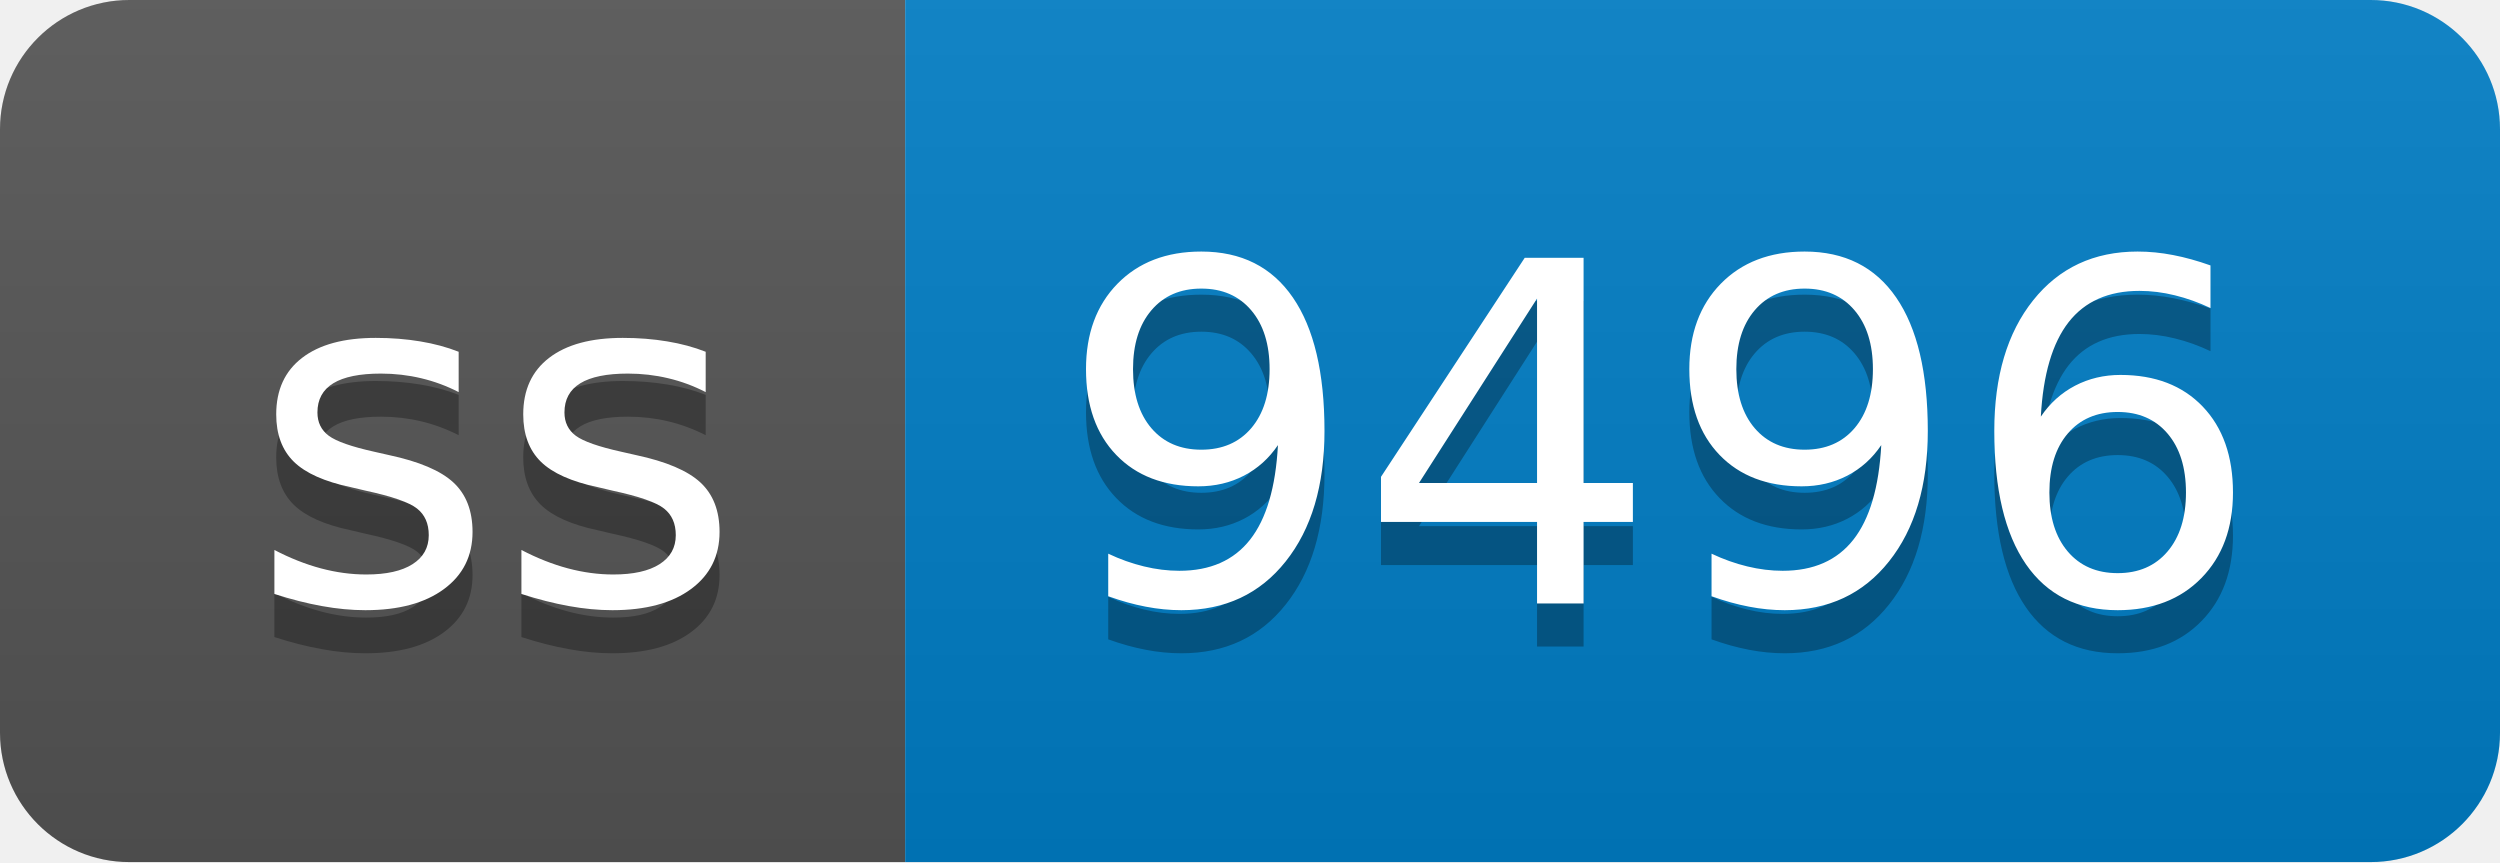
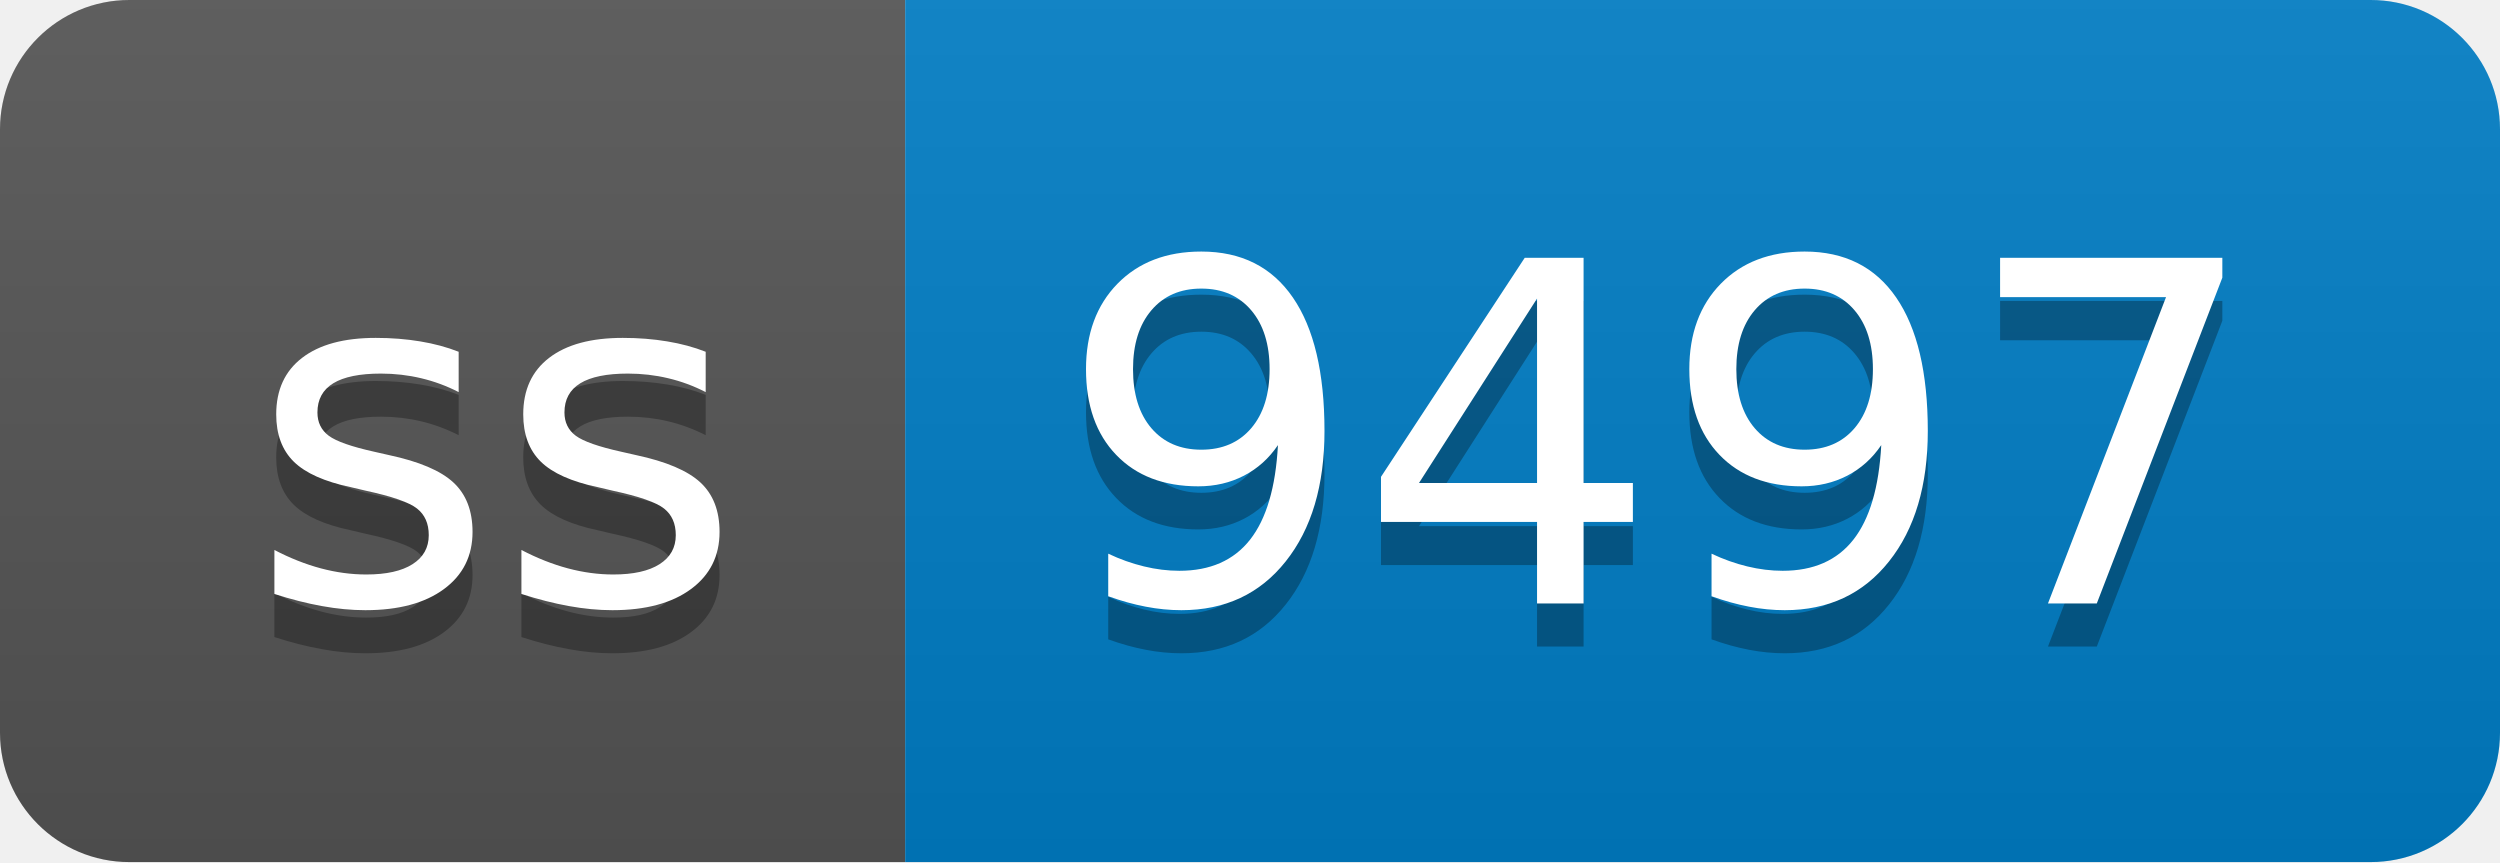
- <svg xmlns="http://www.w3.org/2000/svg" width="58" height="20" role="img" aria-label="ss: 9496">
+ <svg xmlns="http://www.w3.org/2000/svg" width="58" height="20" role="img" aria-label="ss: 9497">
  <linearGradient id="s" x2="0" y2="100%">
    <stop offset="0" stop-color="#bbb" stop-opacity=".1" />
    <stop offset="1" stop-opacity=".1" />
  </linearGradient>
  <clipPath id="r">
    <rect width="58" height="20" rx="3" fill="#fff" />
  </clipPath>
  <g clip-path="url(#r)">
    <rect width="21" height="20" fill="#555" />
    <rect x="21" width="37" height="20" fill="#007ec6" />
    <rect width="58" height="20" fill="url(#s)" />
  </g>
  <g fill="#fff" text-anchor="middle" font-family="Verdana,Geneva,DejaVu Sans,sans-serif" text-rendering="geometricPrecision" font-size="110">
    <text aria-hidden="true" x="115" y="150" fill="#010101" fill-opacity=".3" transform="scale(.1)" textLength="110">ss</text>
    <text x="115" y="140" transform="scale(.1)" fill="#fff" textLength="110">ss</text>
-     <text aria-hidden="true" x="385" y="150" fill="#010101" fill-opacity=".3" transform="scale(.1)" textLength="270">9496</text>
-     <text x="385" y="140" transform="scale(.1)" fill="#fff" textLength="270">9496</text>
+     <text aria-hidden="true" x="385" y="150" fill="#010101" fill-opacity=".3" transform="scale(.1)" textLength="270">9497</text>
+     <text x="385" y="140" transform="scale(.1)" fill="#fff" textLength="270">9497</text>
  </g>
</svg>
